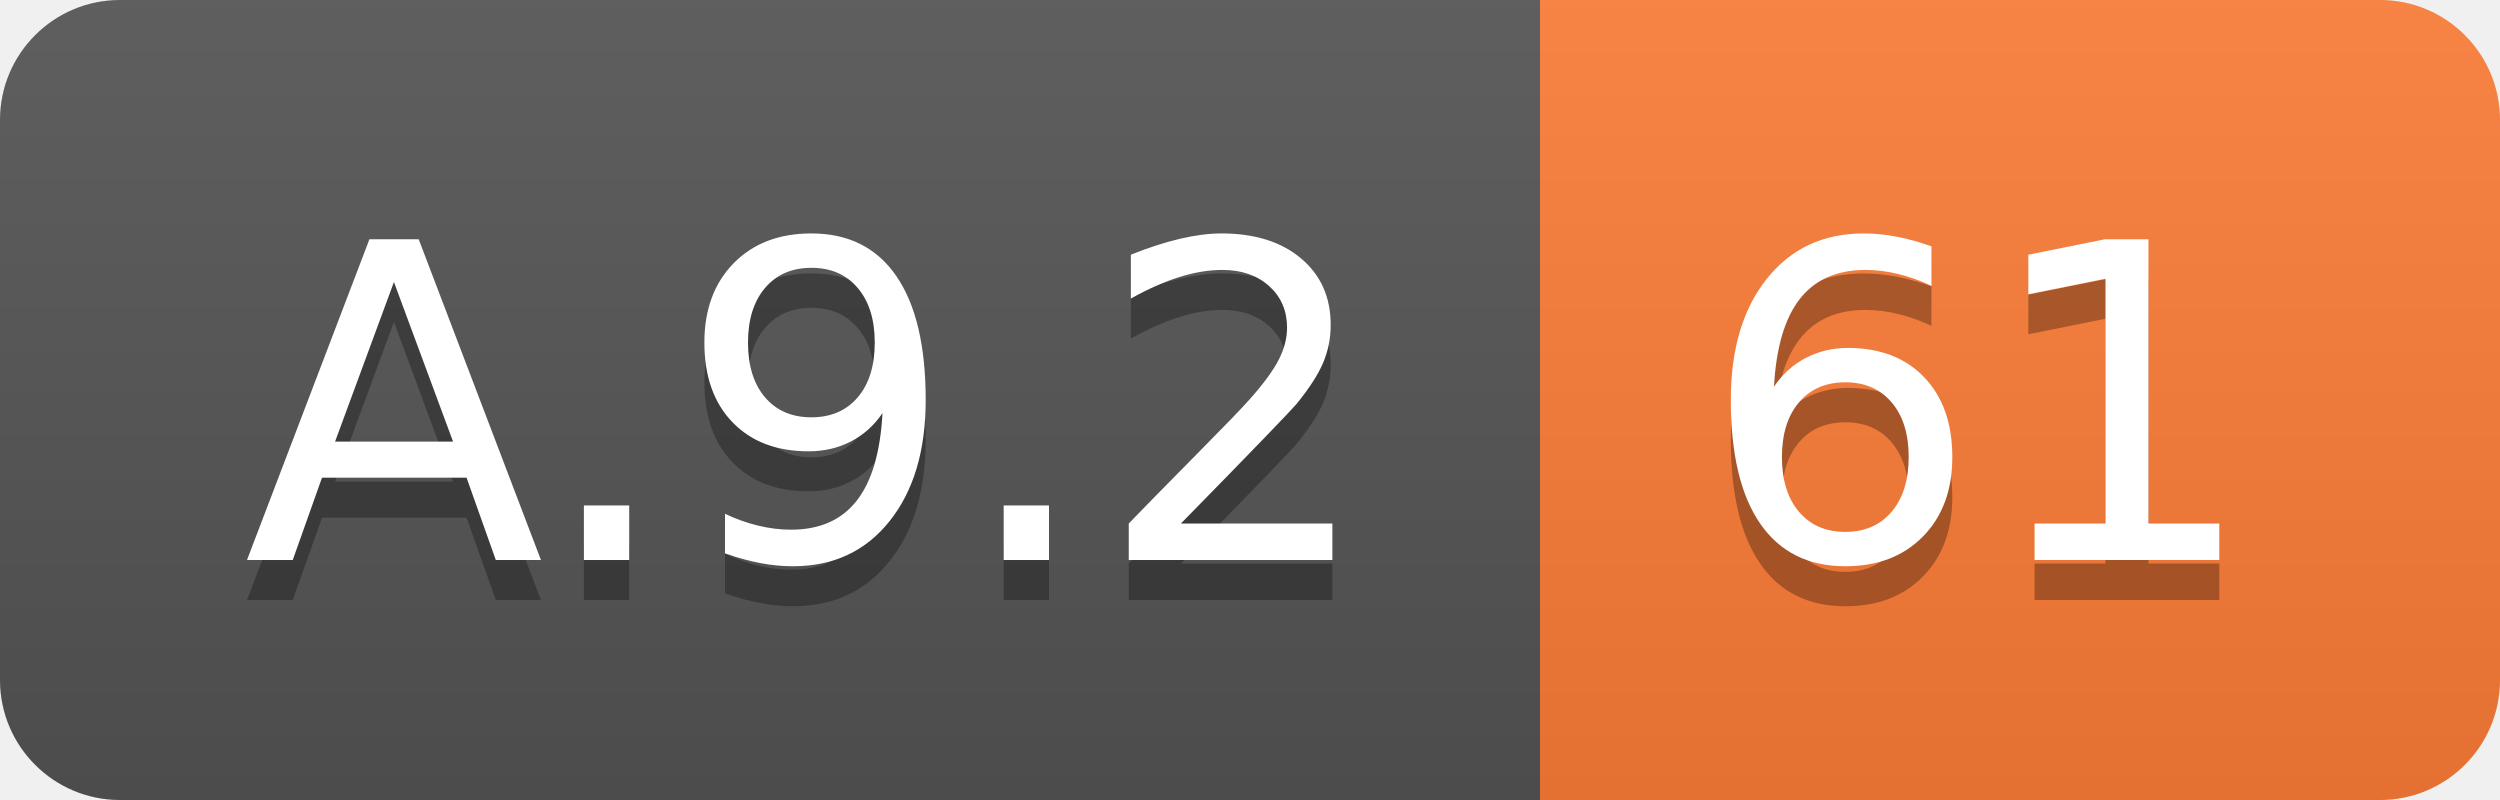
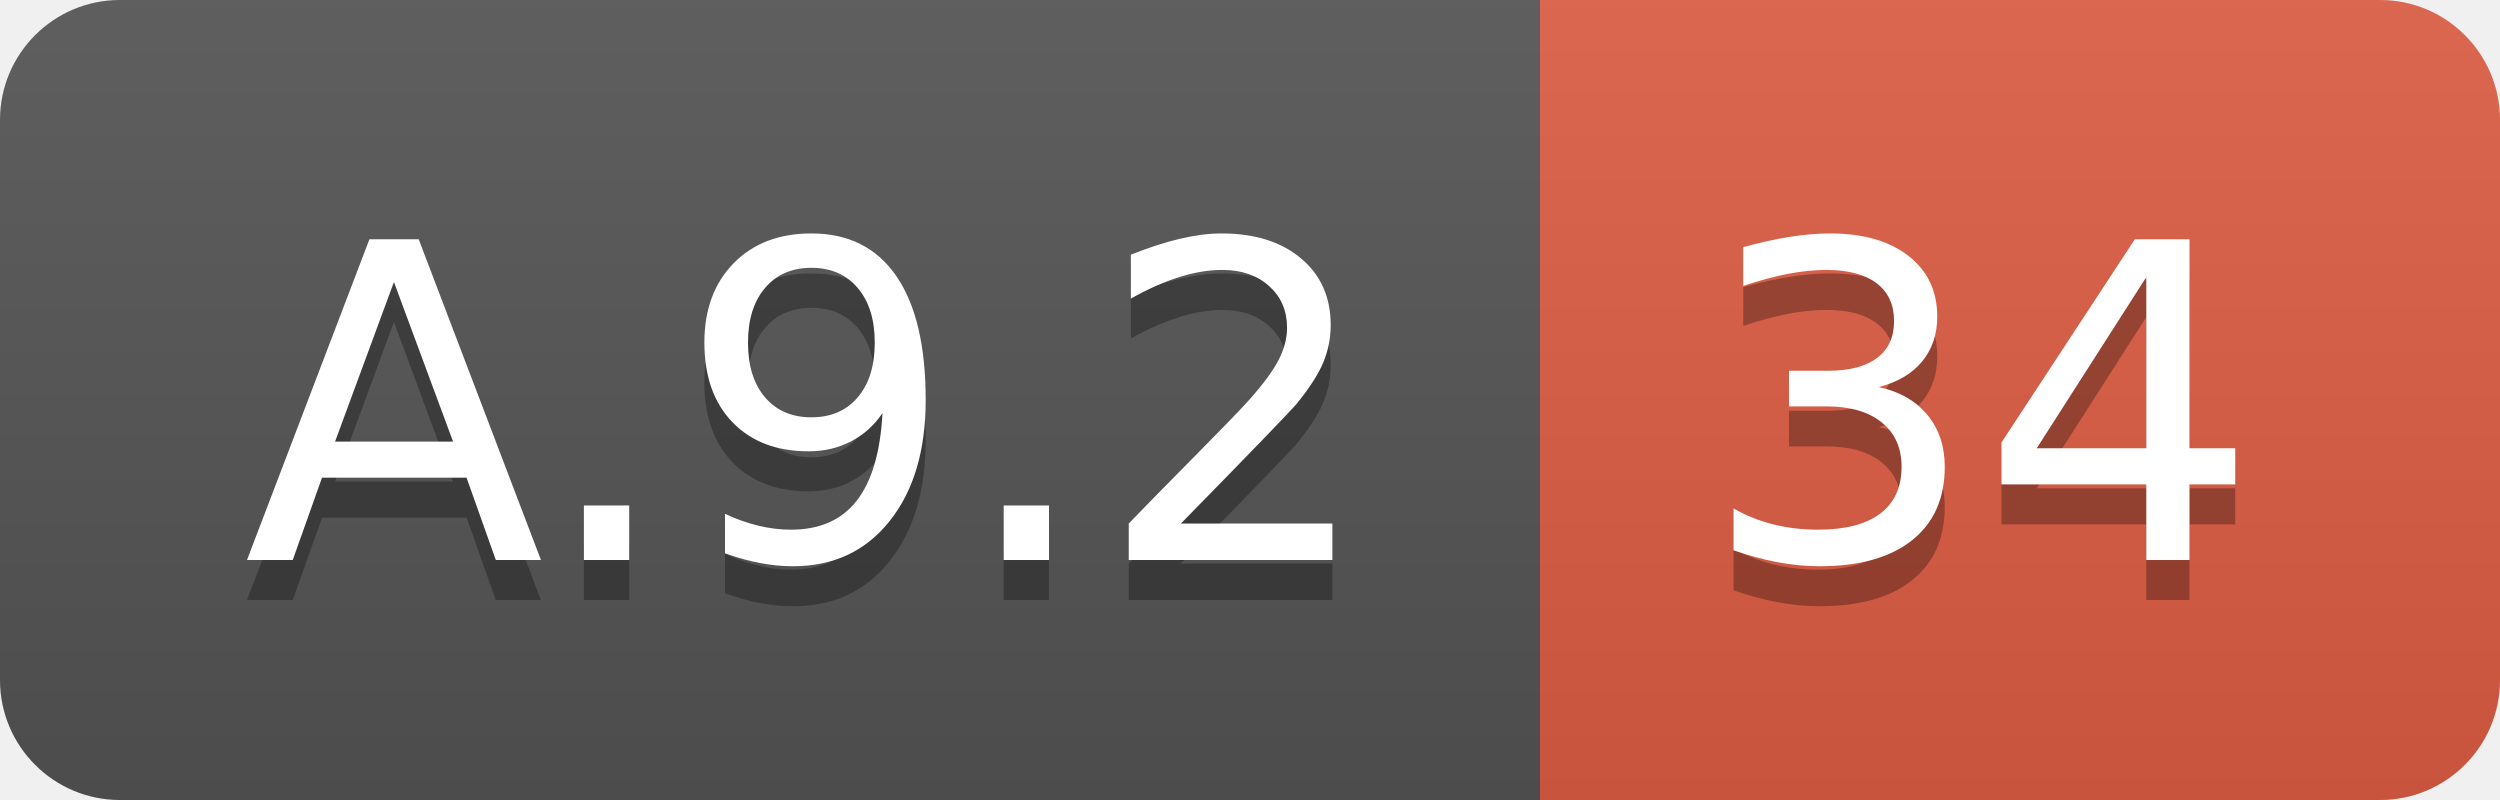
<svg xmlns="http://www.w3.org/2000/svg" width="62.5" height="20">
  <linearGradient id="smooth" x2="0" y2="100%">
    <stop offset="0" stop-color="#bbb" stop-opacity=".1" />
    <stop offset="1" stop-opacity=".1" />
  </linearGradient>
  <clipPath id="round">
    <rect width="62.5" height="20" rx="3" fill="#fff" />
  </clipPath>
  <g clip-path="url(#round)">
    <rect width="38.5" height="20" fill="#555" />
-     <rect x="38.5" width="24.0" height="20" fill="#fe7d37" />
+     <rect x="38.5" width="24.0" height="20" fill="#e05d44" />
    <rect width="62.5" height="20" fill="url(#smooth)" />
  </g>
  <g fill="#fff" text-anchor="middle" font-family="DejaVu Sans,Verdana,Geneva,sans-serif" font-size="110">
    <text x="202.5" y="150" fill="#010101" fill-opacity=".3" transform="scale(0.1)" textLength="285.0" lengthAdjust="spacing">A.9.2</text>
    <text x="202.5" y="140" transform="scale(0.1)" textLength="285.0" lengthAdjust="spacing">A.9.2</text>
-     <text x="495.0" y="150" fill="#010101" fill-opacity=".3" transform="scale(0.1)" textLength="140.0" lengthAdjust="spacing">61</text>
-     <text x="495.0" y="140" transform="scale(0.1)" textLength="140.0" lengthAdjust="spacing">61</text>
+     <text x="495.0" y="150" fill="#010101" fill-opacity=".3" transform="scale(0.1)" textLength="140.0" lengthAdjust="spacing">34</text>
+     <text x="495.0" y="140" transform="scale(0.1)" textLength="140.0" lengthAdjust="spacing">34</text>
  </g>
</svg>
